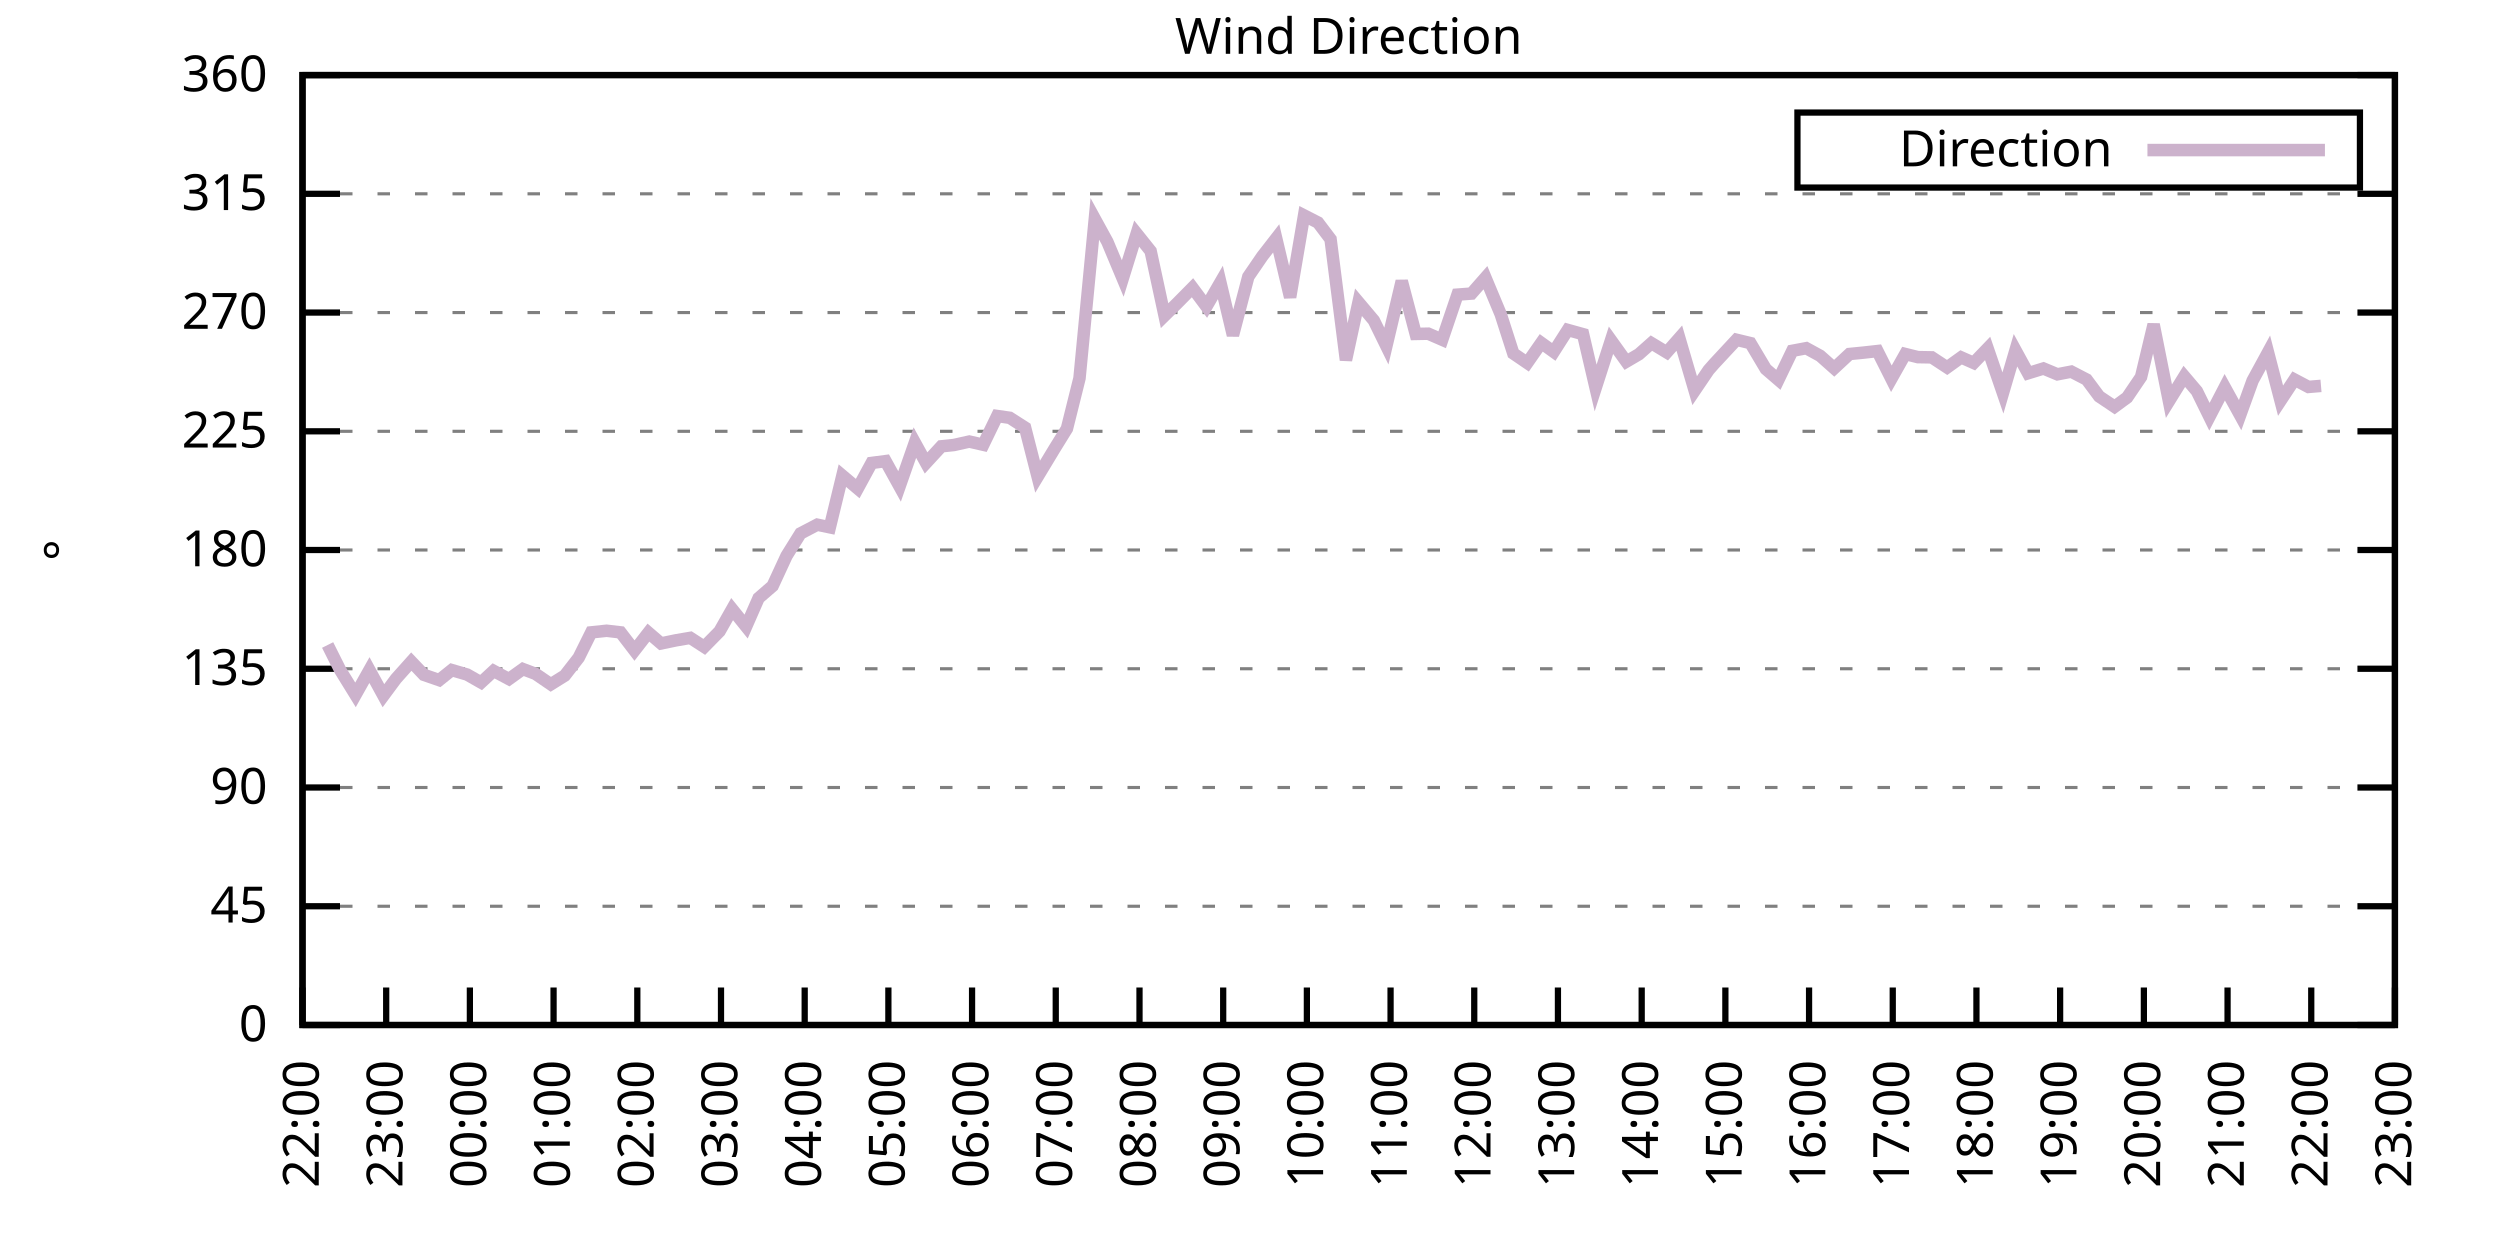
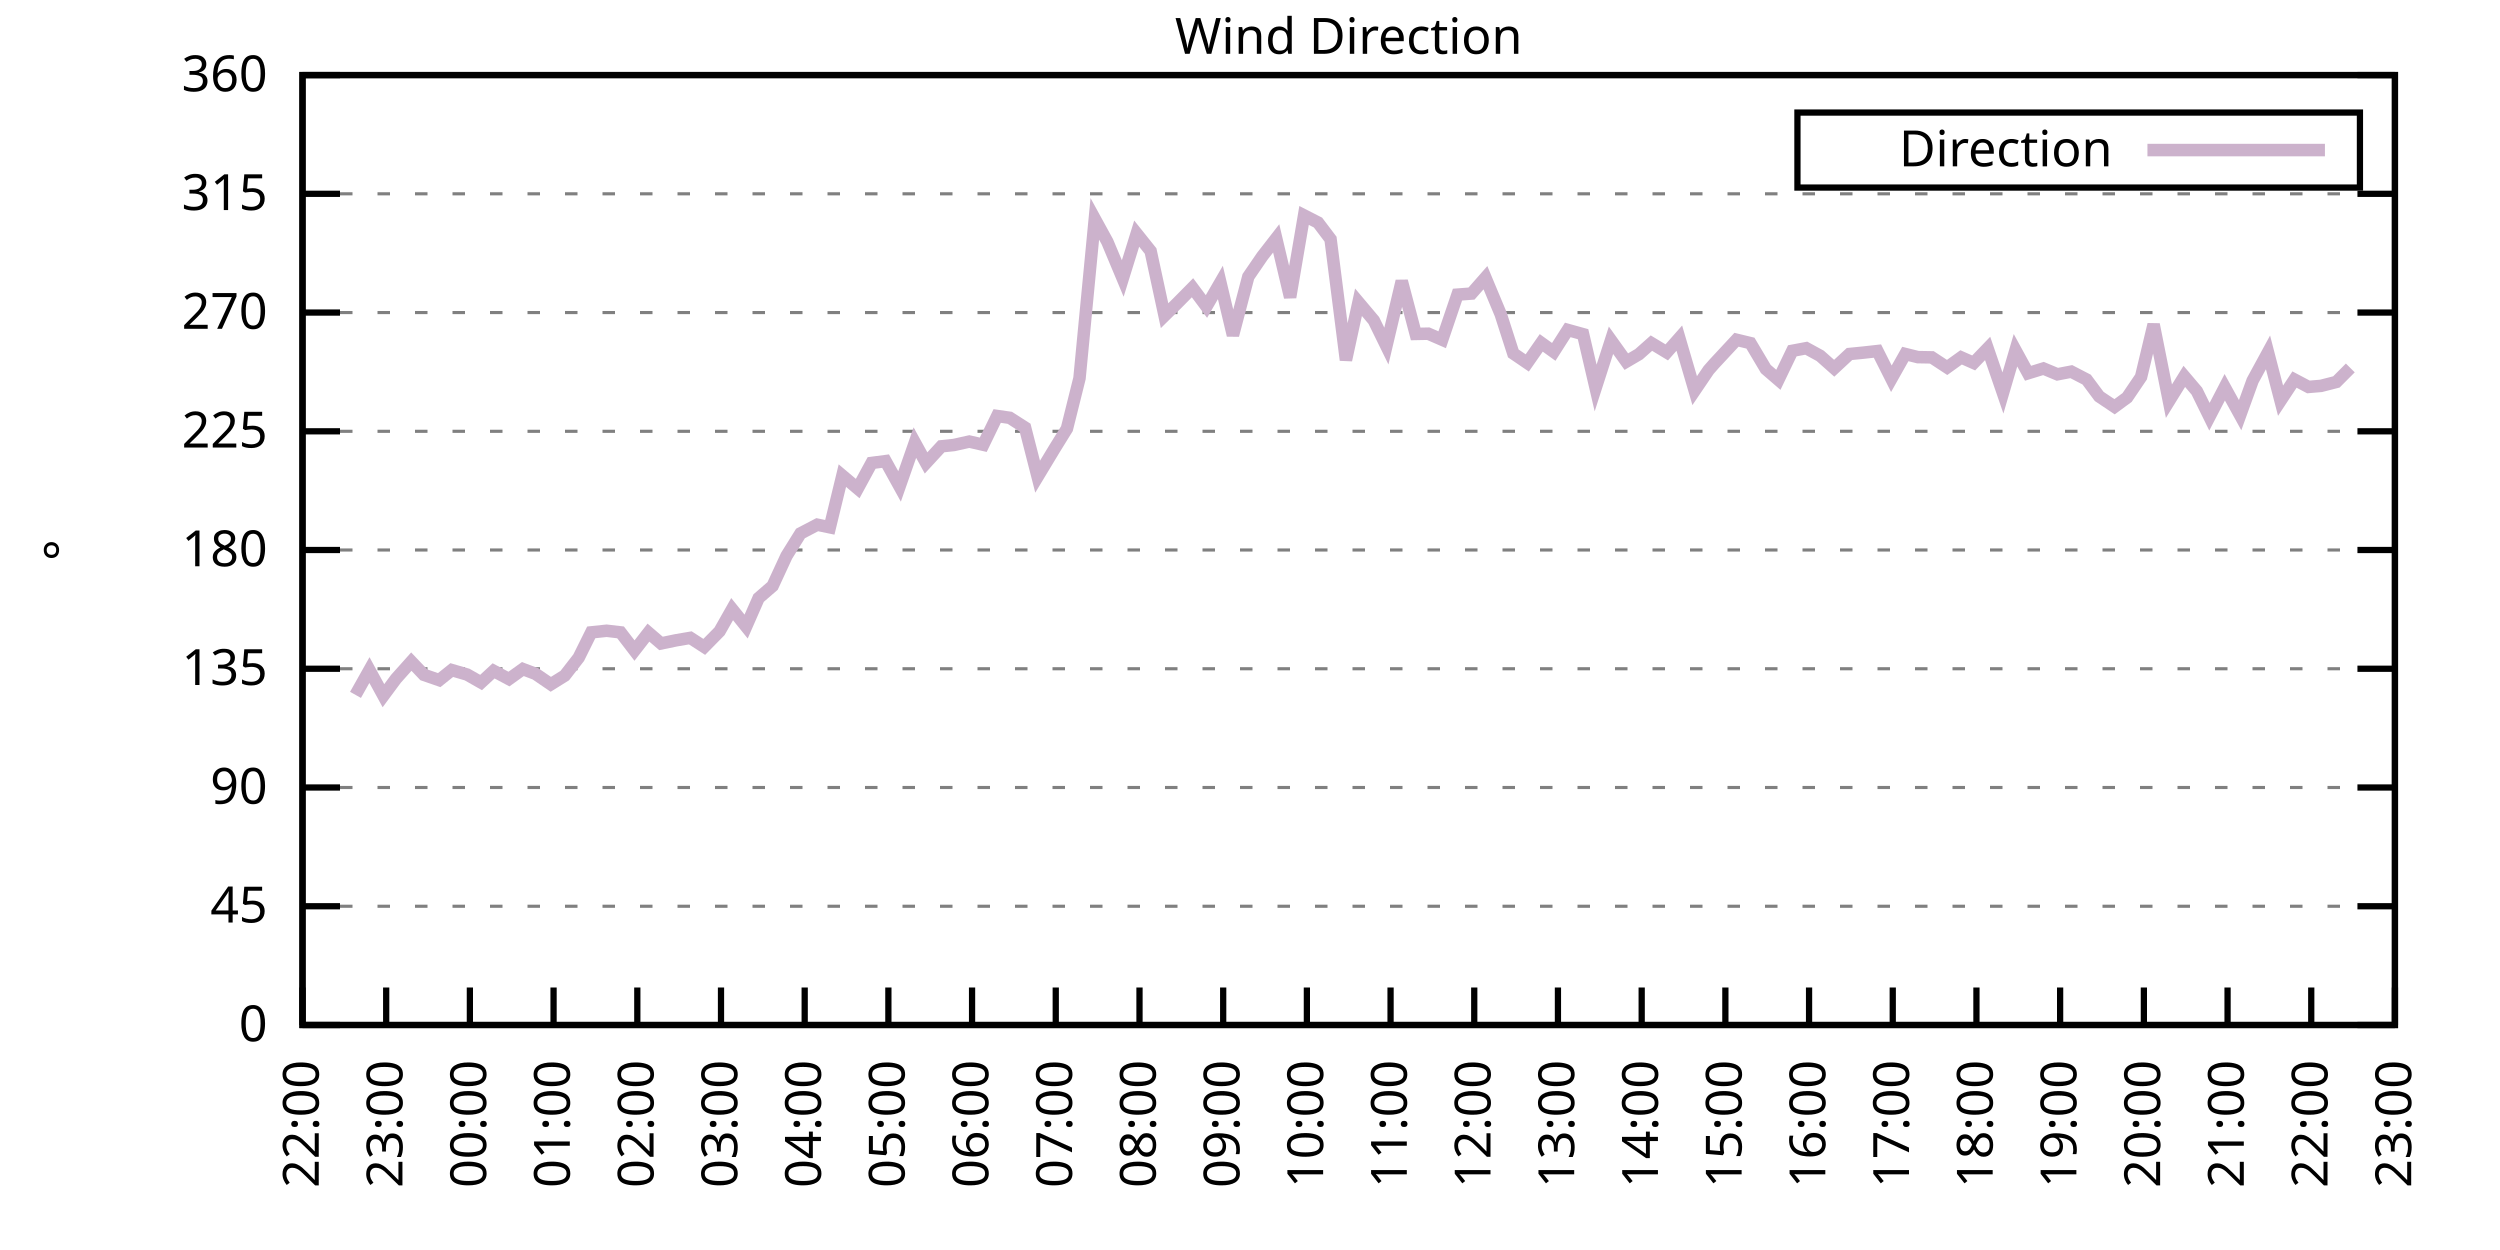
<svg xmlns="http://www.w3.org/2000/svg" xmlns:xlink="http://www.w3.org/1999/xlink" width="400" height="200" viewBox="0 0 400 200">
  <g id="gnuplot_canvas">
    <rect x="0" y="0" width="400" height="200" fill="none" />
    <defs>
      <circle id="gpDot" r="0.5" stroke-width="0.5" stroke="currentColor" />
      <path id="gpPt0" stroke-width="0.333" stroke="currentColor" d="M-1,0 h2 M0,-1 v2" />
      <path id="gpPt1" stroke-width="0.333" stroke="currentColor" d="M-1,-1 L1,1 M1,-1 L-1,1" />
      <path id="gpPt2" stroke-width="0.333" stroke="currentColor" d="M-1,0 L1,0 M0,-1 L0,1 M-1,-1 L1,1 M-1,1 L1,-1" />
      <rect id="gpPt3" stroke-width="0.333" stroke="currentColor" x="-1" y="-1" width="2" height="2" />
      <rect id="gpPt4" stroke-width="0.333" stroke="currentColor" fill="currentColor" x="-1" y="-1" width="2" height="2" />
      <circle id="gpPt5" stroke-width="0.333" stroke="currentColor" cx="0" cy="0" r="1" />
      <use xlink:href="#gpPt5" id="gpPt6" fill="currentColor" stroke="none" />
      <path id="gpPt7" stroke-width="0.333" stroke="currentColor" d="M0,-1.33 L-1.33,0.67 L1.33,0.67 z" />
      <use xlink:href="#gpPt7" id="gpPt8" fill="currentColor" stroke="none" />
      <use xlink:href="#gpPt7" id="gpPt9" stroke="currentColor" transform="rotate(180)" />
      <use xlink:href="#gpPt9" id="gpPt10" fill="currentColor" stroke="none" />
      <use xlink:href="#gpPt3" id="gpPt11" stroke="currentColor" transform="rotate(45)" />
      <use xlink:href="#gpPt11" id="gpPt12" fill="currentColor" stroke="none" />
      <path id="gpPt13" stroke-width="0.333" stroke="currentColor" d="M0,1.330 L1.265,0.411 L0.782,-1.067 L-0.782,-1.076 L-1.265,0.411 z" />
      <use xlink:href="#gpPt13" id="gpPt14" fill="currentColor" stroke="none" />
      <filter id="textbox" filterUnits="objectBoundingBox" x="0" y="0" height="1" width="1">
        <feFlood flood-color="white" flood-opacity="1" result="bgnd" />
        <feComposite in="SourceGraphic" in2="bgnd" operator="atop" />
      </filter>
      <filter id="greybox" filterUnits="objectBoundingBox" x="0" y="0" height="1" width="1">
        <feFlood flood-color="lightgrey" flood-opacity="1" result="grey" />
        <feComposite in="SourceGraphic" in2="grey" operator="atop" />
      </filter>
    </defs>
    <g fill="none" color="white" stroke="currentColor" stroke-width="1.00" stroke-linecap="butt" stroke-linejoin="miter">
</g>
    <g fill="none" color="black" stroke="currentColor" stroke-width="1.00" stroke-linecap="butt" stroke-linejoin="miter">
      <g stroke="none" shape-rendering="crispEdges">
        <polygon fill="rgb(255, 255, 255)" points="48.40,164.00 383.18,164.00 383.18,12.02 48.40,12.02 " />
      </g>
    </g>
    <g fill="none" color="black" stroke="currentColor" stroke-width="1.00" stroke-linecap="butt" stroke-linejoin="miter">
</g>
    <g fill="none" color="black" stroke="black" stroke-width="0.50" stroke-linecap="butt" stroke-linejoin="miter">
</g>
    <g fill="none" color="gray" stroke="currentColor" stroke-width="0.50" stroke-linecap="butt" stroke-linejoin="miter">
      <path stroke="gray" stroke-dasharray="2,4" class="gridline" d="M48.40,164.00 L383.19,164.00  " />
    </g>
    <g fill="none" color="gray" stroke="gray" stroke-width="1.00" stroke-linecap="butt" stroke-linejoin="miter">
</g>
    <g fill="none" color="black" stroke="currentColor" stroke-width="1.00" stroke-linecap="butt" stroke-linejoin="miter">
      <path stroke="black" d="M48.40,164.00 L54.40,164.00 M383.19,164.00 L377.19,164.00  " />
      <g transform="translate(42.80,166.60)" stroke="none" fill="black" font-family="Sans" font-size="8.00" text-anchor="end">
        <text>
          <tspan font-family="Sans"> 0</tspan>
        </text>
      </g>
    </g>
    <g fill="none" color="black" stroke="currentColor" stroke-width="1.00" stroke-linecap="butt" stroke-linejoin="miter">
</g>
    <g fill="none" color="black" stroke="black" stroke-width="0.50" stroke-linecap="butt" stroke-linejoin="miter">
</g>
    <g fill="none" color="gray" stroke="currentColor" stroke-width="0.50" stroke-linecap="butt" stroke-linejoin="miter">
      <path stroke="gray" stroke-dasharray="2,4" class="gridline" d="M48.40,145.00 L383.19,145.00  " />
    </g>
    <g fill="none" color="gray" stroke="gray" stroke-width="1.00" stroke-linecap="butt" stroke-linejoin="miter">
</g>
    <g fill="none" color="black" stroke="currentColor" stroke-width="1.00" stroke-linecap="butt" stroke-linejoin="miter">
      <path stroke="black" d="M48.40,145.00 L54.40,145.00 M383.19,145.00 L377.19,145.00  " />
      <g transform="translate(42.80,147.60)" stroke="none" fill="black" font-family="Sans" font-size="8.00" text-anchor="end">
        <text>
          <tspan font-family="Sans"> 45</tspan>
        </text>
      </g>
    </g>
    <g fill="none" color="black" stroke="currentColor" stroke-width="1.00" stroke-linecap="butt" stroke-linejoin="miter">
</g>
    <g fill="none" color="black" stroke="black" stroke-width="0.50" stroke-linecap="butt" stroke-linejoin="miter">
</g>
    <g fill="none" color="gray" stroke="currentColor" stroke-width="0.50" stroke-linecap="butt" stroke-linejoin="miter">
      <path stroke="gray" stroke-dasharray="2,4" class="gridline" d="M48.40,126.00 L383.19,126.00  " />
    </g>
    <g fill="none" color="gray" stroke="gray" stroke-width="1.00" stroke-linecap="butt" stroke-linejoin="miter">
</g>
    <g fill="none" color="black" stroke="currentColor" stroke-width="1.00" stroke-linecap="butt" stroke-linejoin="miter">
      <path stroke="black" d="M48.40,126.00 L54.40,126.00 M383.19,126.00 L377.19,126.00  " />
      <g transform="translate(42.80,128.60)" stroke="none" fill="black" font-family="Sans" font-size="8.00" text-anchor="end">
        <text>
          <tspan font-family="Sans"> 90</tspan>
        </text>
      </g>
    </g>
    <g fill="none" color="black" stroke="currentColor" stroke-width="1.00" stroke-linecap="butt" stroke-linejoin="miter">
</g>
    <g fill="none" color="black" stroke="black" stroke-width="0.50" stroke-linecap="butt" stroke-linejoin="miter">
</g>
    <g fill="none" color="gray" stroke="currentColor" stroke-width="0.50" stroke-linecap="butt" stroke-linejoin="miter">
      <path stroke="gray" stroke-dasharray="2,4" class="gridline" d="M48.40,107.00 L383.19,107.00  " />
    </g>
    <g fill="none" color="gray" stroke="gray" stroke-width="1.00" stroke-linecap="butt" stroke-linejoin="miter">
</g>
    <g fill="none" color="black" stroke="currentColor" stroke-width="1.00" stroke-linecap="butt" stroke-linejoin="miter">
      <path stroke="black" d="M48.40,107.00 L54.40,107.00 M383.19,107.00 L377.19,107.00  " />
      <g transform="translate(42.80,109.60)" stroke="none" fill="black" font-family="Sans" font-size="8.00" text-anchor="end">
        <text>
          <tspan font-family="Sans"> 135</tspan>
        </text>
      </g>
    </g>
    <g fill="none" color="black" stroke="currentColor" stroke-width="1.00" stroke-linecap="butt" stroke-linejoin="miter">
</g>
    <g fill="none" color="black" stroke="black" stroke-width="0.50" stroke-linecap="butt" stroke-linejoin="miter">
</g>
    <g fill="none" color="gray" stroke="currentColor" stroke-width="0.50" stroke-linecap="butt" stroke-linejoin="miter">
      <path stroke="gray" stroke-dasharray="2,4" class="gridline" d="M48.40,88.00 L383.19,88.00  " />
    </g>
    <g fill="none" color="gray" stroke="gray" stroke-width="1.00" stroke-linecap="butt" stroke-linejoin="miter">
</g>
    <g fill="none" color="black" stroke="currentColor" stroke-width="1.00" stroke-linecap="butt" stroke-linejoin="miter">
      <path stroke="black" d="M48.40,88.00 L54.40,88.00 M383.19,88.00 L377.19,88.00  " />
      <g transform="translate(42.80,90.60)" stroke="none" fill="black" font-family="Sans" font-size="8.00" text-anchor="end">
        <text>
          <tspan font-family="Sans"> 180</tspan>
        </text>
      </g>
    </g>
    <g fill="none" color="black" stroke="currentColor" stroke-width="1.00" stroke-linecap="butt" stroke-linejoin="miter">
</g>
    <g fill="none" color="black" stroke="black" stroke-width="0.50" stroke-linecap="butt" stroke-linejoin="miter">
</g>
    <g fill="none" color="gray" stroke="currentColor" stroke-width="0.50" stroke-linecap="butt" stroke-linejoin="miter">
      <path stroke="gray" stroke-dasharray="2,4" class="gridline" d="M48.40,69.01 L383.19,69.01  " />
    </g>
    <g fill="none" color="gray" stroke="gray" stroke-width="1.00" stroke-linecap="butt" stroke-linejoin="miter">
</g>
    <g fill="none" color="black" stroke="currentColor" stroke-width="1.00" stroke-linecap="butt" stroke-linejoin="miter">
      <path stroke="black" d="M48.40,69.01 L54.40,69.01 M383.19,69.01 L377.19,69.01  " />
      <g transform="translate(42.80,71.61)" stroke="none" fill="black" font-family="Sans" font-size="8.00" text-anchor="end">
        <text>
          <tspan font-family="Sans"> 225</tspan>
        </text>
      </g>
    </g>
    <g fill="none" color="black" stroke="currentColor" stroke-width="1.00" stroke-linecap="butt" stroke-linejoin="miter">
</g>
    <g fill="none" color="black" stroke="black" stroke-width="0.50" stroke-linecap="butt" stroke-linejoin="miter">
</g>
    <g fill="none" color="gray" stroke="currentColor" stroke-width="0.50" stroke-linecap="butt" stroke-linejoin="miter">
      <path stroke="gray" stroke-dasharray="2,4" class="gridline" d="M48.40,50.01 L383.19,50.01  " />
    </g>
    <g fill="none" color="gray" stroke="gray" stroke-width="1.00" stroke-linecap="butt" stroke-linejoin="miter">
</g>
    <g fill="none" color="black" stroke="currentColor" stroke-width="1.00" stroke-linecap="butt" stroke-linejoin="miter">
      <path stroke="black" d="M48.40,50.01 L54.40,50.01 M383.19,50.01 L377.19,50.01  " />
      <g transform="translate(42.80,52.61)" stroke="none" fill="black" font-family="Sans" font-size="8.00" text-anchor="end">
        <text>
          <tspan font-family="Sans"> 270</tspan>
        </text>
      </g>
    </g>
    <g fill="none" color="black" stroke="currentColor" stroke-width="1.00" stroke-linecap="butt" stroke-linejoin="miter">
</g>
    <g fill="none" color="black" stroke="black" stroke-width="0.50" stroke-linecap="butt" stroke-linejoin="miter">
</g>
    <g fill="none" color="gray" stroke="currentColor" stroke-width="0.50" stroke-linecap="butt" stroke-linejoin="miter">
      <path stroke="gray" stroke-dasharray="2,4" class="gridline" d="M48.40,31.01 L383.19,31.01  " />
    </g>
    <g fill="none" color="gray" stroke="gray" stroke-width="1.00" stroke-linecap="butt" stroke-linejoin="miter">
</g>
    <g fill="none" color="black" stroke="currentColor" stroke-width="1.00" stroke-linecap="butt" stroke-linejoin="miter">
      <path stroke="black" d="M48.40,31.01 L54.40,31.01 M383.19,31.01 L377.19,31.01  " />
      <g transform="translate(42.80,33.61)" stroke="none" fill="black" font-family="Sans" font-size="8.00" text-anchor="end">
        <text>
          <tspan font-family="Sans"> 315</tspan>
        </text>
      </g>
    </g>
    <g fill="none" color="black" stroke="currentColor" stroke-width="1.00" stroke-linecap="butt" stroke-linejoin="miter">
</g>
    <g fill="none" color="black" stroke="black" stroke-width="0.50" stroke-linecap="butt" stroke-linejoin="miter">
</g>
    <g fill="none" color="gray" stroke="currentColor" stroke-width="0.50" stroke-linecap="butt" stroke-linejoin="miter">
      <path stroke="gray" stroke-dasharray="2,4" class="gridline" d="M48.40,12.01 L383.19,12.01  " />
    </g>
    <g fill="none" color="gray" stroke="gray" stroke-width="1.00" stroke-linecap="butt" stroke-linejoin="miter">
</g>
    <g fill="none" color="black" stroke="currentColor" stroke-width="1.00" stroke-linecap="butt" stroke-linejoin="miter">
      <path stroke="black" d="M48.40,12.01 L54.40,12.01 M383.19,12.01 L377.19,12.01  " />
      <g transform="translate(42.80,14.61)" stroke="none" fill="black" font-family="Sans" font-size="8.00" text-anchor="end">
        <text>
          <tspan font-family="Sans"> 360</tspan>
        </text>
      </g>
    </g>
    <g fill="none" color="black" stroke="currentColor" stroke-width="1.00" stroke-linecap="butt" stroke-linejoin="miter">
      <path stroke="black" d="M48.40,164.00 L48.40,158.00  " />
      <g transform="translate(51.00,169.60) rotate(270.00)" stroke="none" fill="black" font-family="Sans" font-size="8.00" text-anchor="end">
        <text>
          <tspan font-family="Sans">22:00</tspan>
        </text>
      </g>
    </g>
    <g fill="none" color="black" stroke="currentColor" stroke-width="1.00" stroke-linecap="butt" stroke-linejoin="miter">
      <path stroke="black" d="M61.79,164.00 L61.79,158.00  " />
      <g transform="translate(64.39,169.60) rotate(270.00)" stroke="none" fill="black" font-family="Sans" font-size="8.00" text-anchor="end">
        <text>
          <tspan font-family="Sans">23:00</tspan>
        </text>
      </g>
    </g>
    <g fill="none" color="black" stroke="currentColor" stroke-width="1.00" stroke-linecap="butt" stroke-linejoin="miter">
      <path stroke="black" d="M75.18,164.00 L75.18,158.00  " />
      <g transform="translate(77.78,169.60) rotate(270.00)" stroke="none" fill="black" font-family="Sans" font-size="8.00" text-anchor="end">
        <text>
          <tspan font-family="Sans">00:00</tspan>
        </text>
      </g>
    </g>
    <g fill="none" color="black" stroke="currentColor" stroke-width="1.00" stroke-linecap="butt" stroke-linejoin="miter">
      <path stroke="black" d="M88.57,164.00 L88.57,158.00  " />
      <g transform="translate(91.17,169.60) rotate(270.00)" stroke="none" fill="black" font-family="Sans" font-size="8.00" text-anchor="end">
        <text>
          <tspan font-family="Sans">01:00</tspan>
        </text>
      </g>
    </g>
    <g fill="none" color="black" stroke="currentColor" stroke-width="1.00" stroke-linecap="butt" stroke-linejoin="miter">
      <path stroke="black" d="M101.97,164.00 L101.97,158.00  " />
      <g transform="translate(104.57,169.60) rotate(270.00)" stroke="none" fill="black" font-family="Sans" font-size="8.00" text-anchor="end">
        <text>
          <tspan font-family="Sans">02:00</tspan>
        </text>
      </g>
    </g>
    <g fill="none" color="black" stroke="currentColor" stroke-width="1.00" stroke-linecap="butt" stroke-linejoin="miter">
      <path stroke="black" d="M115.36,164.00 L115.36,158.00  " />
      <g transform="translate(117.96,169.60) rotate(270.00)" stroke="none" fill="black" font-family="Sans" font-size="8.00" text-anchor="end">
        <text>
          <tspan font-family="Sans">03:00</tspan>
        </text>
      </g>
    </g>
    <g fill="none" color="black" stroke="currentColor" stroke-width="1.00" stroke-linecap="butt" stroke-linejoin="miter">
      <path stroke="black" d="M128.75,164.00 L128.75,158.00  " />
      <g transform="translate(131.35,169.60) rotate(270.00)" stroke="none" fill="black" font-family="Sans" font-size="8.00" text-anchor="end">
        <text>
          <tspan font-family="Sans">04:00</tspan>
        </text>
      </g>
    </g>
    <g fill="none" color="black" stroke="currentColor" stroke-width="1.00" stroke-linecap="butt" stroke-linejoin="miter">
      <path stroke="black" d="M142.14,164.00 L142.14,158.00  " />
      <g transform="translate(144.74,169.60) rotate(270.00)" stroke="none" fill="black" font-family="Sans" font-size="8.00" text-anchor="end">
        <text>
          <tspan font-family="Sans">05:00</tspan>
        </text>
      </g>
    </g>
    <g fill="none" color="black" stroke="currentColor" stroke-width="1.00" stroke-linecap="butt" stroke-linejoin="miter">
      <path stroke="black" d="M155.53,164.00 L155.53,158.00  " />
      <g transform="translate(158.13,169.60) rotate(270.00)" stroke="none" fill="black" font-family="Sans" font-size="8.00" text-anchor="end">
        <text>
          <tspan font-family="Sans">06:00</tspan>
        </text>
      </g>
    </g>
    <g fill="none" color="black" stroke="currentColor" stroke-width="1.00" stroke-linecap="butt" stroke-linejoin="miter">
      <path stroke="black" d="M168.92,164.00 L168.92,158.00  " />
      <g transform="translate(171.52,169.60) rotate(270.00)" stroke="none" fill="black" font-family="Sans" font-size="8.00" text-anchor="end">
        <text>
          <tspan font-family="Sans">07:00</tspan>
        </text>
      </g>
    </g>
    <g fill="none" color="black" stroke="currentColor" stroke-width="1.00" stroke-linecap="butt" stroke-linejoin="miter">
      <path stroke="black" d="M182.32,164.00 L182.32,158.00  " />
      <g transform="translate(184.92,169.60) rotate(270.00)" stroke="none" fill="black" font-family="Sans" font-size="8.00" text-anchor="end">
        <text>
          <tspan font-family="Sans">08:00</tspan>
        </text>
      </g>
    </g>
    <g fill="none" color="black" stroke="currentColor" stroke-width="1.00" stroke-linecap="butt" stroke-linejoin="miter">
      <path stroke="black" d="M195.71,164.00 L195.71,158.00  " />
      <g transform="translate(198.31,169.60) rotate(270.00)" stroke="none" fill="black" font-family="Sans" font-size="8.00" text-anchor="end">
        <text>
          <tspan font-family="Sans">09:00</tspan>
        </text>
      </g>
    </g>
    <g fill="none" color="black" stroke="currentColor" stroke-width="1.00" stroke-linecap="butt" stroke-linejoin="miter">
      <path stroke="black" d="M209.10,164.00 L209.10,158.00  " />
      <g transform="translate(211.70,169.60) rotate(270.00)" stroke="none" fill="black" font-family="Sans" font-size="8.00" text-anchor="end">
        <text>
          <tspan font-family="Sans">10:00</tspan>
        </text>
      </g>
    </g>
    <g fill="none" color="black" stroke="currentColor" stroke-width="1.00" stroke-linecap="butt" stroke-linejoin="miter">
      <path stroke="black" d="M222.49,164.00 L222.49,158.00  " />
      <g transform="translate(225.09,169.60) rotate(270.00)" stroke="none" fill="black" font-family="Sans" font-size="8.00" text-anchor="end">
        <text>
          <tspan font-family="Sans">11:00</tspan>
        </text>
      </g>
    </g>
    <g fill="none" color="black" stroke="currentColor" stroke-width="1.00" stroke-linecap="butt" stroke-linejoin="miter">
      <path stroke="black" d="M235.88,164.00 L235.88,158.00  " />
      <g transform="translate(238.48,169.60) rotate(270.00)" stroke="none" fill="black" font-family="Sans" font-size="8.00" text-anchor="end">
        <text>
          <tspan font-family="Sans">12:00</tspan>
        </text>
      </g>
    </g>
    <g fill="none" color="black" stroke="currentColor" stroke-width="1.00" stroke-linecap="butt" stroke-linejoin="miter">
      <path stroke="black" d="M249.27,164.00 L249.27,158.00  " />
      <g transform="translate(251.87,169.60) rotate(270.00)" stroke="none" fill="black" font-family="Sans" font-size="8.00" text-anchor="end">
        <text>
          <tspan font-family="Sans">13:00</tspan>
        </text>
      </g>
    </g>
    <g fill="none" color="black" stroke="currentColor" stroke-width="1.00" stroke-linecap="butt" stroke-linejoin="miter">
      <path stroke="black" d="M262.67,164.00 L262.67,158.00  " />
      <g transform="translate(265.27,169.60) rotate(270.00)" stroke="none" fill="black" font-family="Sans" font-size="8.00" text-anchor="end">
        <text>
          <tspan font-family="Sans">14:00</tspan>
        </text>
      </g>
    </g>
    <g fill="none" color="black" stroke="currentColor" stroke-width="1.00" stroke-linecap="butt" stroke-linejoin="miter">
      <path stroke="black" d="M276.06,164.00 L276.06,158.00  " />
      <g transform="translate(278.66,169.60) rotate(270.00)" stroke="none" fill="black" font-family="Sans" font-size="8.00" text-anchor="end">
        <text>
          <tspan font-family="Sans">15:00</tspan>
        </text>
      </g>
    </g>
    <g fill="none" color="black" stroke="currentColor" stroke-width="1.00" stroke-linecap="butt" stroke-linejoin="miter">
      <path stroke="black" d="M289.45,164.00 L289.45,158.00  " />
      <g transform="translate(292.05,169.60) rotate(270.00)" stroke="none" fill="black" font-family="Sans" font-size="8.00" text-anchor="end">
        <text>
          <tspan font-family="Sans">16:00</tspan>
        </text>
      </g>
    </g>
    <g fill="none" color="black" stroke="currentColor" stroke-width="1.00" stroke-linecap="butt" stroke-linejoin="miter">
      <path stroke="black" d="M302.84,164.00 L302.84,158.00  " />
      <g transform="translate(305.44,169.60) rotate(270.00)" stroke="none" fill="black" font-family="Sans" font-size="8.00" text-anchor="end">
        <text>
          <tspan font-family="Sans">17:00</tspan>
        </text>
      </g>
    </g>
    <g fill="none" color="black" stroke="currentColor" stroke-width="1.00" stroke-linecap="butt" stroke-linejoin="miter">
      <path stroke="black" d="M316.23,164.00 L316.23,158.00  " />
      <g transform="translate(318.83,169.60) rotate(270.00)" stroke="none" fill="black" font-family="Sans" font-size="8.00" text-anchor="end">
        <text>
          <tspan font-family="Sans">18:00</tspan>
        </text>
      </g>
    </g>
    <g fill="none" color="black" stroke="currentColor" stroke-width="1.00" stroke-linecap="butt" stroke-linejoin="miter">
      <path stroke="black" d="M329.62,164.00 L329.62,158.00  " />
      <g transform="translate(332.22,169.60) rotate(270.00)" stroke="none" fill="black" font-family="Sans" font-size="8.00" text-anchor="end">
        <text>
          <tspan font-family="Sans">19:00</tspan>
        </text>
      </g>
    </g>
    <g fill="none" color="black" stroke="currentColor" stroke-width="1.00" stroke-linecap="butt" stroke-linejoin="miter">
      <path stroke="black" d="M343.02,164.00 L343.02,158.00  " />
      <g transform="translate(345.62,169.60) rotate(270.00)" stroke="none" fill="black" font-family="Sans" font-size="8.00" text-anchor="end">
        <text>
          <tspan font-family="Sans">20:00</tspan>
        </text>
      </g>
    </g>
    <g fill="none" color="black" stroke="currentColor" stroke-width="1.00" stroke-linecap="butt" stroke-linejoin="miter">
      <path stroke="black" d="M356.41,164.00 L356.41,158.00  " />
      <g transform="translate(359.01,169.60) rotate(270.00)" stroke="none" fill="black" font-family="Sans" font-size="8.00" text-anchor="end">
        <text>
          <tspan font-family="Sans">21:00</tspan>
        </text>
      </g>
    </g>
    <g fill="none" color="black" stroke="currentColor" stroke-width="1.00" stroke-linecap="butt" stroke-linejoin="miter">
      <path stroke="black" d="M369.80,164.00 L369.80,158.00  " />
      <g transform="translate(372.40,169.60) rotate(270.00)" stroke="none" fill="black" font-family="Sans" font-size="8.00" text-anchor="end">
        <text>
          <tspan font-family="Sans">22:00</tspan>
        </text>
      </g>
    </g>
    <g fill="none" color="black" stroke="currentColor" stroke-width="1.00" stroke-linecap="butt" stroke-linejoin="miter">
      <path stroke="black" d="M383.19,164.00 L383.19,158.00  " />
      <g transform="translate(385.79,169.60) rotate(270.00)" stroke="none" fill="black" font-family="Sans" font-size="8.00" text-anchor="end">
        <text>
          <tspan font-family="Sans">23:00</tspan>
        </text>
      </g>
    </g>
    <g fill="none" color="black" stroke="currentColor" stroke-width="1.00" stroke-linecap="butt" stroke-linejoin="miter">
</g>
    <g fill="none" color="black" stroke="currentColor" stroke-width="1.00" stroke-linecap="butt" stroke-linejoin="miter">
      <path stroke="black" d="M48.40,12.01 L48.40,164.00 L383.19,164.00 L383.19,12.01 L48.40,12.01 Z  " />
    </g>
    <g fill="none" color="black" stroke="currentColor" stroke-width="1.00" stroke-linecap="butt" stroke-linejoin="miter">
</g>
    <g fill="none" color="black" stroke="currentColor" stroke-width="1.00" stroke-linecap="butt" stroke-linejoin="miter">
      <path stroke="black" d="M287.59,30.01 L287.59,18.01 L377.59,18.01 L377.59,30.01 L287.59,30.01 Z  " />
    </g>
    <g id="Wind_direction_plot_1">
      <g fill="none" color="white" stroke="black" stroke-width="2.00" stroke-linecap="butt" stroke-linejoin="miter">
</g>
      <g fill="none" color="black" stroke="currentColor" stroke-width="2.00" stroke-linecap="butt" stroke-linejoin="miter">
        <g transform="translate(337.99,26.61)" stroke="none" fill="black" font-family="Sans" font-size="8.00" text-anchor="end">
          <text>
            <tspan font-family="Sans">Direction</tspan>
          </text>
        </g>
      </g>
      <g fill="none" color="black" stroke="currentColor" stroke-width="2.00" stroke-linecap="butt" stroke-linejoin="miter">
-         <path stroke="rgb(204, 178, 204)" d="M343.59,24.01 L371.99,24.01 M52.42,103.20 L54.43,107.21 L56.88,111.18 L59.11,107.21 L61.35,111.31 L63.35,108.61   L65.81,105.86 L67.82,107.97 L70.27,108.82 L72.28,107.21 L74.74,107.93 L76.97,109.20 L78.98,107.34 L81.43,108.65   L83.66,107.05 L85.67,107.81 L88.13,109.49 L90.36,108.10 L92.59,105.23 L94.60,101.18 L97.06,100.92 L99.29,101.18   L101.52,104.09 L103.75,101.22 L105.76,102.95 L108.22,102.44 L110.45,102.06 L112.68,103.50 L115.13,101.01 L117.14,97.46   L119.38,100.25 L121.38,95.69 L123.62,93.75 L125.85,88.93 L128.08,85.35 L130.76,83.95 L132.77,84.37 L134.78,76.10   L137.23,78.17 L139.46,74.07 L141.69,73.78 L143.93,77.83 L146.38,70.82 L148.17,74.07 L150.62,71.41 L152.63,71.20   L155.09,70.65 L157.32,71.16 L159.55,66.56 L161.56,66.85 L164.01,68.42 L166.02,76.27 L168.70,71.83 L170.71,68.58   L172.72,60.52 L175.17,35.02 L177.18,38.69 L179.64,44.56 L181.87,37.38 L184.10,40.17 L186.33,50.51 L188.34,48.53   L190.80,46.04 L193.03,49.04 L195.26,45.19 L197.27,53.64 L199.73,44.27 L201.96,41.01 L204.19,38.14 L206.42,47.56   L208.65,34.47 L210.88,35.61 L212.89,38.27 L215.35,57.61 L217.36,48.36 L219.81,51.27 L221.82,55.37 L224.28,44.98   L226.51,53.43 L228.52,53.39 L230.75,54.36 L233.20,47.14 L235.44,46.97 L237.67,44.43 L240.12,50.30 L242.13,56.55   L244.36,58.07 L246.60,54.86 L248.60,56.30 L250.84,52.79 L253.29,53.47 L255.30,62.08 L257.76,54.44 L260.21,57.86   L262.22,56.68 L264.23,54.90 L266.68,56.38 L268.69,54.10 L271.15,62.50 L273.38,59.21 L274.27,58.20 L277.84,54.36   L280.07,54.90 L282.53,59.04 L284.54,60.77 L286.77,56.13 L289.00,55.71 L291.23,56.93 L293.47,58.92 L295.92,56.64   L298.15,56.42 L300.39,56.17 L302.62,60.60 L304.85,56.64 L306.86,57.14 L309.09,57.18 L311.54,58.79 L313.78,57.18   L315.79,58.07 L318.02,55.75 L320.47,62.88 L322.48,56.04 L324.49,59.72 L326.95,58.96 L329.18,59.89 L331.41,59.46   L333.86,60.73 L335.87,63.43 L338.33,65.08 L340.34,63.60 L342.57,60.31 L344.58,51.91 L347.03,64.19 L349.49,60.22   L351.50,62.59 L353.51,66.68 L355.96,61.96 L358.42,66.43 L360.42,60.90 L362.88,56.38 L364.89,64.11 L367.12,60.73   L369.35,61.91 L371.36,61.74  " />
+         <path stroke="rgb(204, 178, 204)" d="M343.59,24.01 L371.99,24.01 M56.88,111.18 L59.11,107.21 L61.35,111.31 L63.35,108.61 L65.81,105.86 L67.82,107.97   L70.27,108.82 L72.28,107.21 L74.74,107.93 L76.97,109.20 L78.98,107.34 L81.43,108.65 L83.66,107.05 L85.67,107.81   L88.13,109.49 L90.36,108.10 L92.59,105.23 L94.60,101.18 L97.06,100.92 L99.29,101.18 L101.52,104.09 L103.75,101.22   L105.76,102.95 L108.22,102.44 L110.45,102.06 L112.68,103.50 L115.13,101.01 L117.14,97.46 L119.38,100.25 L121.38,95.69   L123.62,93.75 L125.85,88.93 L128.08,85.35 L130.76,83.95 L132.77,84.37 L134.78,76.10 L137.23,78.17 L139.46,74.07   L141.69,73.78 L143.93,77.83 L146.38,70.82 L148.17,74.07 L150.62,71.41 L152.63,71.20 L155.09,70.65 L157.32,71.16   L159.55,66.56 L161.56,66.85 L164.01,68.42 L166.02,76.27 L168.70,71.83 L170.71,68.58 L172.72,60.52 L175.17,35.02   L177.18,38.69 L179.64,44.56 L181.87,37.38 L184.10,40.17 L186.33,50.51 L188.34,48.53 L190.80,46.04 L193.03,49.04   L195.26,45.19 L197.27,53.64 L199.73,44.27 L201.96,41.01 L204.19,38.14 L206.42,47.56 L208.65,34.47 L210.88,35.61   L212.89,38.27 L215.35,57.61 L217.36,48.36 L219.81,51.27 L221.82,55.37 L224.28,44.98 L226.51,53.43 L228.52,53.39   L230.75,54.36 L233.20,47.14 L235.44,46.97 L237.67,44.43 L240.12,50.30 L242.13,56.55 L244.36,58.07 L246.60,54.86   L248.60,56.30 L250.84,52.79 L253.29,53.47 L255.30,62.08 L257.76,54.44 L260.21,57.86 L262.22,56.68 L264.23,54.90   L266.68,56.38 L268.69,54.10 L271.15,62.50 L273.38,59.21 L274.27,58.20 L277.84,54.36 L280.07,54.90 L282.53,59.04   L284.54,60.77 L286.77,56.13 L289.00,55.71 L291.23,56.93 L293.47,58.92 L295.92,56.64 L298.15,56.42 L300.39,56.17   L302.62,60.60 L304.85,56.64 L306.86,57.14 L309.09,57.18 L311.54,58.79 L313.78,57.18 L315.79,58.07 L318.02,55.75   L320.47,62.88 L322.48,56.04 L324.49,59.72 L326.95,58.96 L329.18,59.89 L331.41,59.46 L333.86,60.73 L335.87,63.43   L338.33,65.08 L340.34,63.60 L342.57,60.31 L344.58,51.91 L347.03,64.19 L349.49,60.22 L351.50,62.59 L353.51,66.68   L355.96,61.96 L358.42,66.43 L360.42,60.90 L362.88,56.38 L364.89,64.11 L367.12,60.73 L369.35,61.91 L371.36,61.74   L373.82,61.11 L376.05,58.87  " />
      </g>
    </g>
    <g fill="none" color="black" stroke="currentColor" stroke-width="2.00" stroke-linecap="butt" stroke-linejoin="miter">
</g>
    <g fill="none" color="black" stroke="black" stroke-width="1.00" stroke-linecap="butt" stroke-linejoin="miter">
</g>
    <g fill="none" color="black" stroke="currentColor" stroke-width="1.00" stroke-linecap="butt" stroke-linejoin="miter">
      <path stroke="black" d="M48.40,12.01 L48.40,164.00 L383.19,164.00 L383.19,12.01 L48.40,12.01 Z  " />
      <g transform="translate(12.80,88.01) rotate(270.00)" stroke="none" fill="black" font-family="Sans" font-size="8.00" text-anchor="middle">
        <text>
          <tspan font-family="Sans">°</tspan>
        </text>
      </g>
    </g>
    <g fill="none" color="black" stroke="currentColor" stroke-width="1.00" stroke-linecap="butt" stroke-linejoin="miter">
</g>
    <g fill="none" color="black" stroke="currentColor" stroke-width="1.00" stroke-linecap="butt" stroke-linejoin="miter">
      <g transform="translate(215.79,8.61)" stroke="none" fill="black" font-family="Sans" font-size="8.00" text-anchor="middle">
        <text>
          <tspan font-family="Sans">Wind Direction</tspan>
        </text>
      </g>
    </g>
    <g fill="none" color="black" stroke="currentColor" stroke-width="1.00" stroke-linecap="butt" stroke-linejoin="miter">
</g>
  </g>
</svg>
